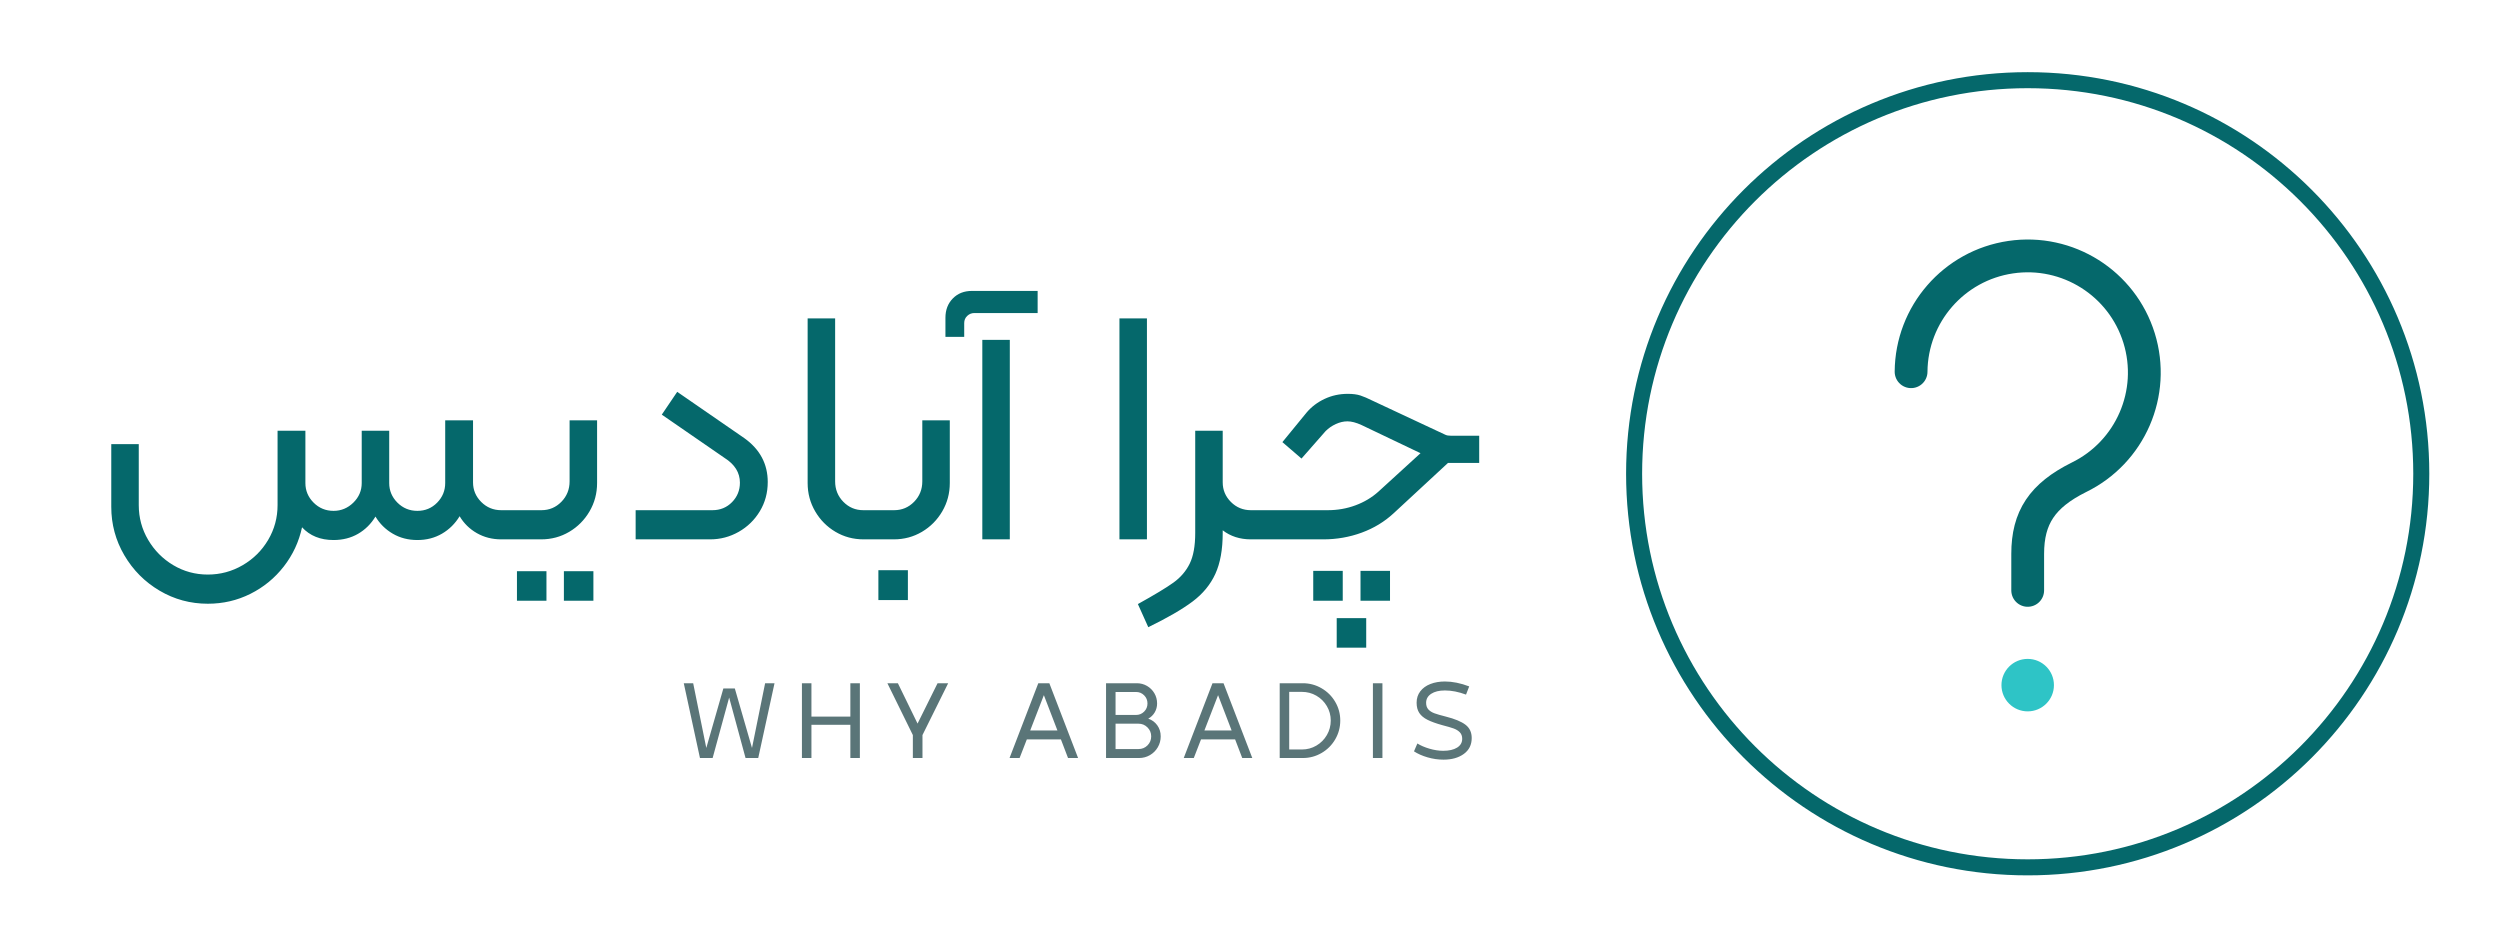
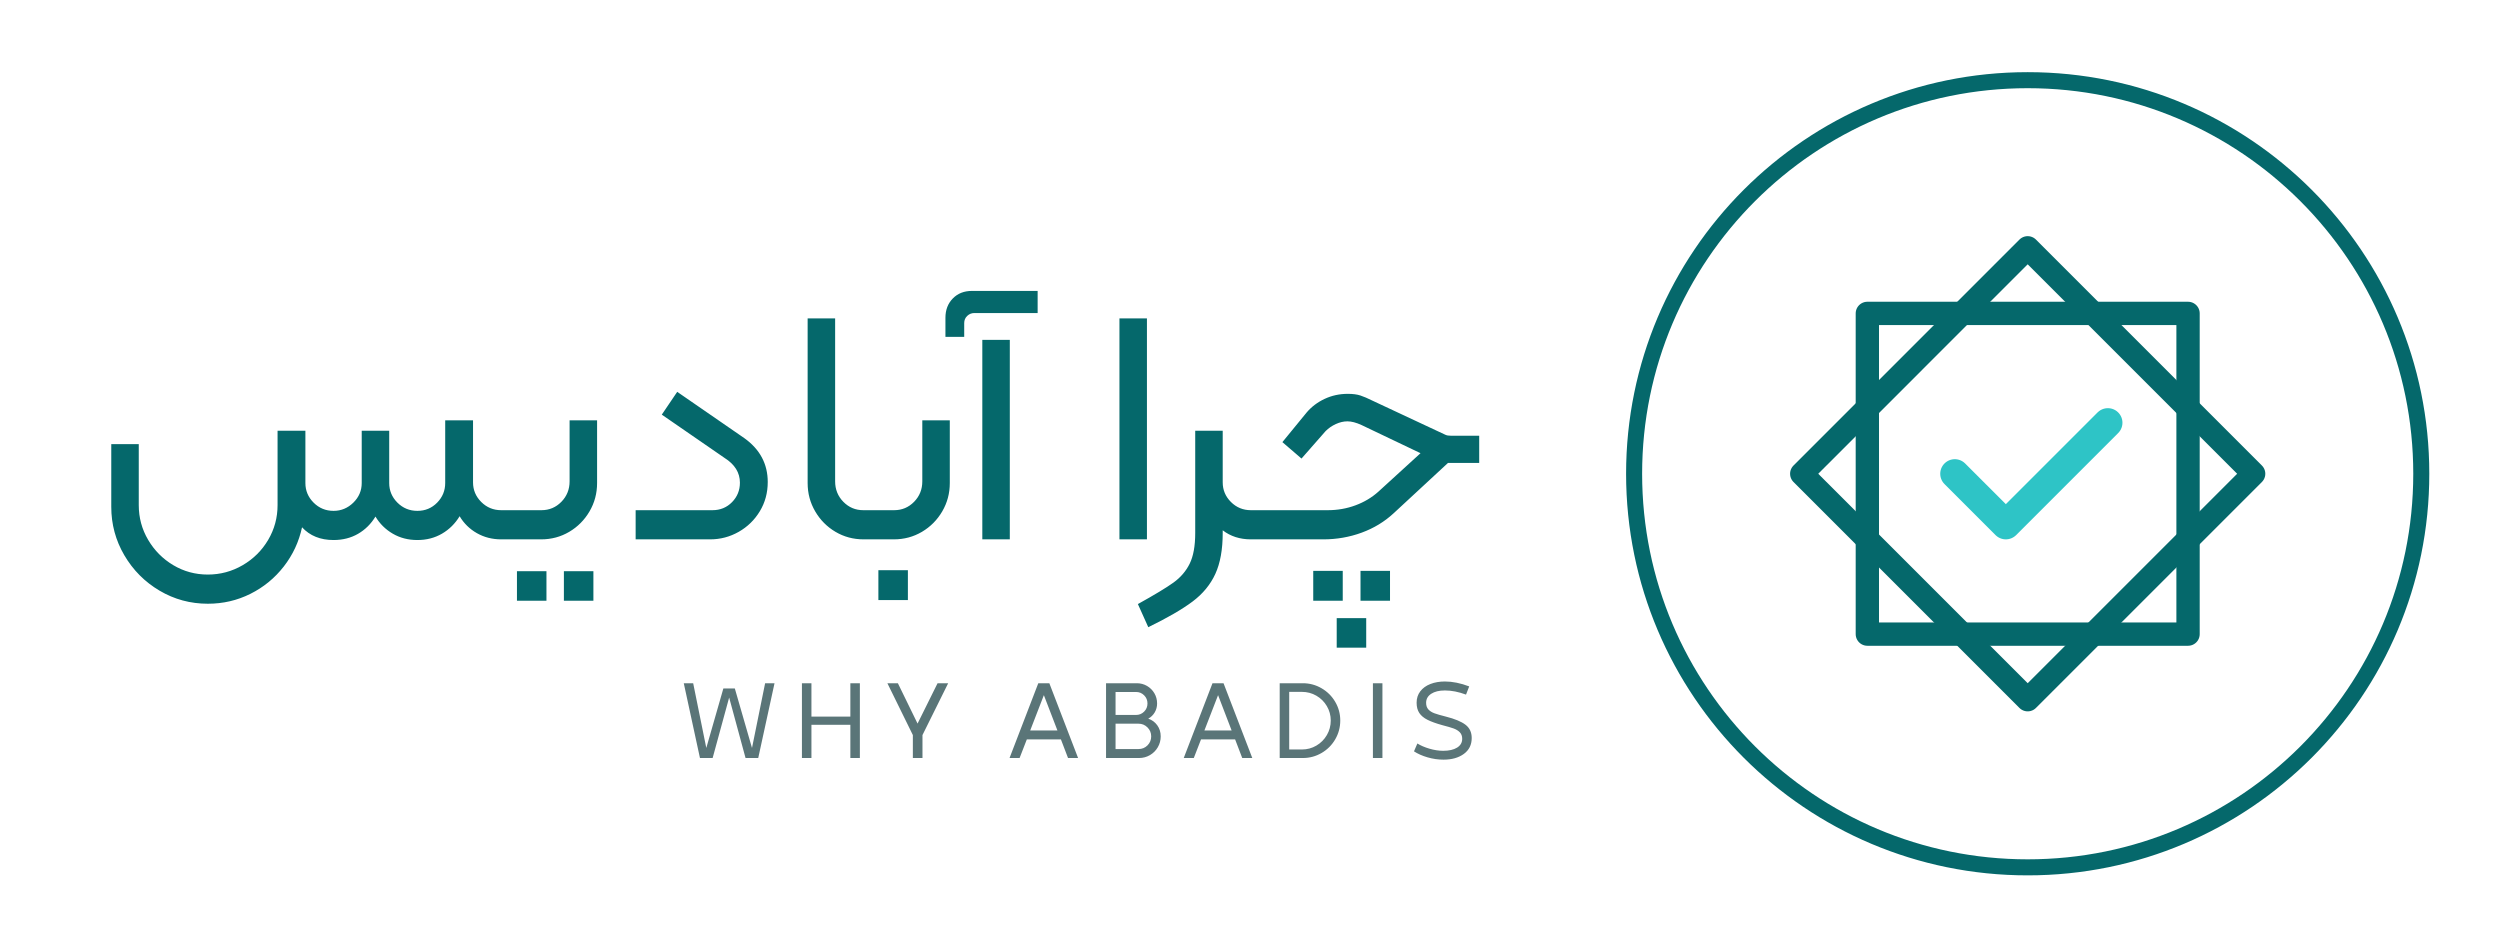
<svg xmlns="http://www.w3.org/2000/svg" viewBox="0 0 343 130" width="686" height="260">
  <g transform="translate(218.2 5)">
    <circle cx="60" cy="60" r="54" fill="none" stroke="#05686b" stroke-width="2.2" />
-     <path d="M44 46a16 16 0 1 1 23 14.5C62 63 60 66 60 71v5" fill="none" stroke-linecap="round" stroke-linejoin="round" stroke="#05686b" stroke-width="4.5" />
-     <circle cx="60" cy="89" r="3.6" fill="#2ec4c6" />
+     <path d="M38 38H82V82H38Z" fill="none" stroke-linecap="round" stroke-linejoin="round" stroke="#05686b" stroke-width="3.2" />
+     <path d="M60 29L91 60L60 91L29 60Z" fill="none" stroke-linecap="round" stroke-linejoin="round" stroke="#05686b" stroke-width="3.2" />
+     <path d="M50 60l7 7 14-14" fill="none" stroke-linecap="round" stroke-linejoin="round" stroke="#2ec4c6" stroke-width="4" />
  </g>
  <path d="M71.34 70.458V73.54Q71.34 74.0 70.88 74.0H68.764Q66.924 74.0 65.429 73.149Q63.934 72.298 63.06 70.826Q62.14 72.344 60.645 73.218Q59.15 74.092 57.264 74.092Q55.378 74.092 53.883 73.218Q52.388 72.344 51.514 70.872Q50.594 72.39 49.122 73.241Q47.65 74.092 45.764 74.092Q43.05 74.092 41.44 72.344Q40.796 75.334 38.933 77.726Q37.07 80.118 34.356 81.475Q31.642 82.832 28.514 82.832Q24.926 82.832 21.89 81.038Q18.854 79.244 17.06 76.185Q15.266 73.126 15.266 69.538V60.936H19.038V69.308Q19.038 71.884 20.326 74.069Q21.614 76.254 23.776 77.542Q25.938 78.83 28.514 78.83Q31.09 78.83 33.298 77.542Q35.506 76.254 36.794 74.069Q38.082 71.884 38.082 69.308V59.096H41.9V66.272Q41.9 67.836 43.027 68.963Q44.154 70.09 45.764 70.09Q47.328 70.09 48.478 68.963Q49.628 67.836 49.628 66.272V59.096H53.4V66.272Q53.4 67.836 54.527 68.963Q55.654 70.09 57.264 70.09Q58.874 70.09 59.978 68.963Q61.082 67.836 61.082 66.272V57.67H64.9V66.18Q64.9 67.744 66.027 68.871Q67.154 69.998 68.764 69.998H70.88Q71.34 69.998 71.34 70.458ZM70.42 73.54V70.458Q70.42 69.998 70.88 69.998H74.284Q75.894 69.998 77.021 68.848Q78.148 67.698 78.148 66.042V57.67H81.92V66.272Q81.92 68.388 80.885 70.159Q79.85 71.93 78.102 72.965Q76.354 74.0 74.238 74.0H70.88Q70.42 74.0 70.42 73.54ZM70.926 78.37H74.974V82.418H70.926ZM77.366 78.37H81.414V82.418H77.366ZM97.744 69.998Q99.354 69.998 100.435 68.894Q101.516 67.79 101.516 66.226Q101.516 64.156 99.4 62.822L90.798 56.888L92.914 53.76L102.114 60.108Q105.334 62.408 105.334 66.134Q105.334 68.342 104.253 70.136Q103.172 71.93 101.355 72.965Q99.538 74.0 97.422 74.0H87.21V69.998ZM110.808 66.272V43.686H114.58V66.042Q114.58 67.698 115.707 68.848Q116.834 69.998 118.444 69.998H120.514Q120.974 69.998 120.974 70.458V73.54Q120.974 74.0 120.514 74.0H118.49Q116.374 74.0 114.626 72.965Q112.878 71.93 111.843 70.159Q110.808 68.388 110.808 66.272ZM120.054 73.54V70.458Q120.054 69.998 120.514 69.998H122.676Q124.286 69.998 125.413 68.848Q126.54 67.698 126.54 66.042V57.67H130.312V66.272Q130.312 68.388 129.277 70.159Q128.242 71.93 126.494 72.965Q124.746 74.0 122.63 74.0H120.514Q120.054 74.0 120.054 73.54ZM120.514 78.232H124.562V82.326H120.514ZM133.348 39.914H142.364V42.95H133.67Q133.118 42.95 132.704 43.341Q132.29 43.732 132.29 44.33V46.216H129.714V43.594Q129.714 41.984 130.726 40.949Q131.738 39.914 133.348 39.914ZM134.774 46.63H138.546V74.0H134.774ZM153.588 43.686H157.36V74.0H153.588ZM174.196 70.458V73.54Q174.196 74.0 173.736 74.0H171.62Q169.366 74.0 167.756 72.758V73.126Q167.756 76.53 166.744 78.738Q165.732 80.946 163.616 82.533Q161.5 84.12 157.544 86.052L156.118 82.878Q159.522 80.992 160.994 79.934Q162.466 78.876 163.225 77.335Q163.984 75.794 163.984 73.126V59.096H167.756V66.18Q167.756 67.744 168.883 68.871Q170.01 69.998 171.62 69.998H173.736Q174.196 69.998 174.196 70.458ZM173.276 73.54V70.458Q173.276 69.998 173.736 69.998H182.154Q184.178 69.998 185.972 69.331Q187.766 68.664 189.1 67.468L194.896 62.178L186.8 58.314Q185.696 57.808 184.868 57.808Q184.086 57.808 183.281 58.176Q182.476 58.544 181.878 59.142L178.566 62.914L175.944 60.66L179.256 56.612Q180.268 55.416 181.74 54.726Q183.212 54.036 184.914 54.036Q185.972 54.036 186.662 54.266Q187.352 54.496 188.272 54.956L198.3 59.648Q198.576 59.786 199.128 59.786H202.946V63.512H198.668L191.216 70.412Q189.33 72.16 186.823 73.08Q184.316 74.0 181.556 74.0H173.736Q173.276 74.0 173.276 73.54ZM180.176 78.324H184.224V82.418H180.176ZM186.662 78.324H190.71V82.418H186.662ZM183.396 84.81H187.444V88.858H183.396Z" fill="#05686b" />
  <path d="M93.814 93.74H95.104L96.904 102.62L99.244 94.46H100.819L103.174 102.62L104.974 93.74H106.264L104.029 104.0H102.289L100.039 95.705L97.774 104.0H96.034ZM116.669 104.0V99.44H111.329V104.0H110.024V93.74H111.329V98.315H116.669V93.74H117.974V104.0ZM125.244 100.85 121.749 93.74H123.189L125.889 99.275L128.634 93.74H130.089L126.564 100.85V104.0H125.244ZM146.534 104.0 145.559 101.45H140.879L139.889 104.0H138.509L142.454 93.74H143.969L147.914 104.0ZM141.344 100.22H145.079L143.219 95.375ZM155.979 93.74Q156.729 93.74 157.367 94.107Q158.004 94.475 158.379 95.112Q158.754 95.75 158.754 96.515Q158.754 97.19 158.424 97.745Q158.094 98.3 157.539 98.6Q158.304 98.855 158.776 99.507Q159.249 100.16 159.249 101.03Q159.249 101.84 158.851 102.523Q158.454 103.205 157.772 103.602Q157.089 104.0 156.279 104.0H151.749V93.74ZM157.434 96.515Q157.434 95.855 156.976 95.398Q156.519 94.94 155.874 94.94H153.054V98.09H155.874Q156.519 98.09 156.976 97.632Q157.434 97.175 157.434 96.515ZM157.944 101.03Q157.944 100.31 157.434 99.8Q156.924 99.29 156.204 99.29H153.054V102.77H156.204Q156.939 102.77 157.442 102.26Q157.944 101.75 157.944 101.03ZM170.434 104.0 169.459 101.45H164.779L163.789 104.0H162.409L166.354 93.74H167.869L171.814 104.0ZM165.244 100.22H168.979L167.119 95.375ZM178.754 93.74Q180.134 93.74 181.319 94.43Q182.504 95.12 183.194 96.297Q183.884 97.475 183.884 98.855Q183.884 100.25 183.194 101.435Q182.504 102.62 181.319 103.31Q180.134 104.0 178.754 104.0H175.574V93.74ZM182.579 98.855Q182.579 97.79 182.046 96.882Q181.514 95.975 180.606 95.45Q179.699 94.925 178.619 94.925H176.879V102.83H178.619Q179.699 102.83 180.606 102.297Q181.514 101.765 182.046 100.85Q182.579 99.935 182.579 98.855ZM188.364 104.0V93.74H189.669V104.0ZM193.999 103.085 194.464 102.005Q195.124 102.425 196.114 102.718Q197.104 103.01 198.004 103.01Q199.204 103.01 199.909 102.575Q200.614 102.14 200.614 101.36Q200.614 100.805 200.284 100.468Q199.954 100.13 199.429 99.942Q198.904 99.755 197.914 99.5Q196.609 99.14 195.852 98.757Q195.094 98.375 194.727 97.82Q194.359 97.265 194.359 96.41Q194.359 95.51 194.862 94.85Q195.364 94.19 196.249 93.845Q197.134 93.5 198.244 93.5Q199.804 93.5 201.574 94.175L201.139 95.3Q199.609 94.73 198.244 94.73Q197.059 94.73 196.362 95.188Q195.664 95.645 195.664 96.425Q195.664 96.995 195.971 97.333Q196.279 97.67 196.812 97.865Q197.344 98.06 198.364 98.315Q200.209 98.78 201.064 99.433Q201.919 100.085 201.919 101.255Q201.919 102.65 200.839 103.438Q199.759 104.225 198.049 104.225Q196.954 104.225 195.867 103.91Q194.779 103.595 193.999 103.085Z" fill="#5a7578" />
</svg>
